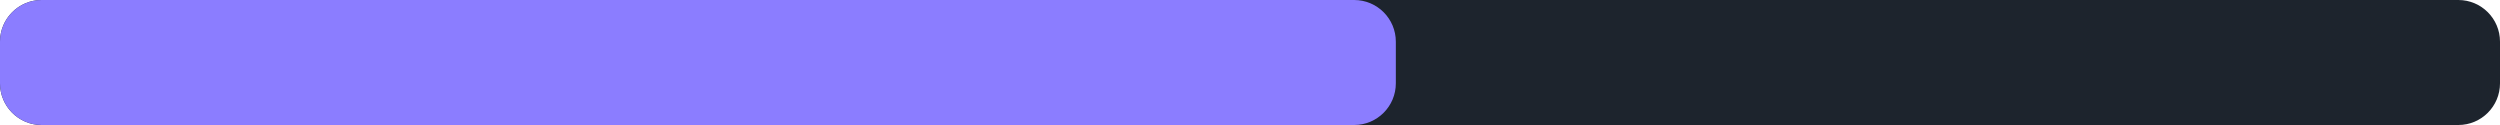
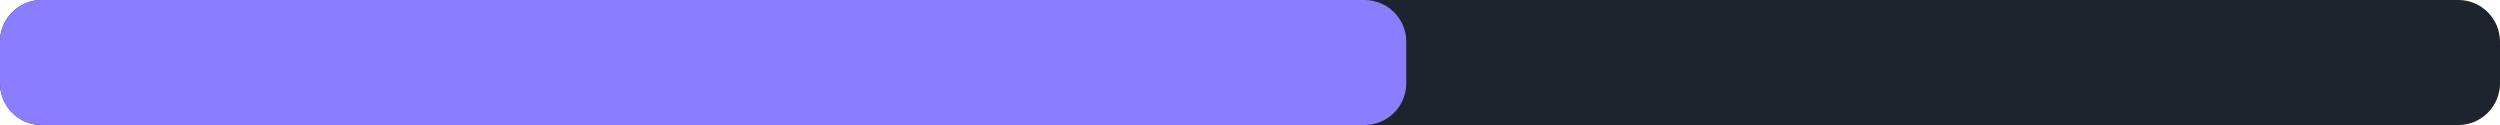
<svg xmlns="http://www.w3.org/2000/svg" width="240" height="12" viewBox="0 0 240 12">
  <rect x="0" y="0" width="240" height="12" rx="4" fill="#1d242d" />
-   <rect x="0" y="0" width="134" height="12" rx="4" fill="#8b7dff" />
+   <rect x="0" y="0" width="135" height="12" rx="4" fill="#8b7dff" />
</svg>
